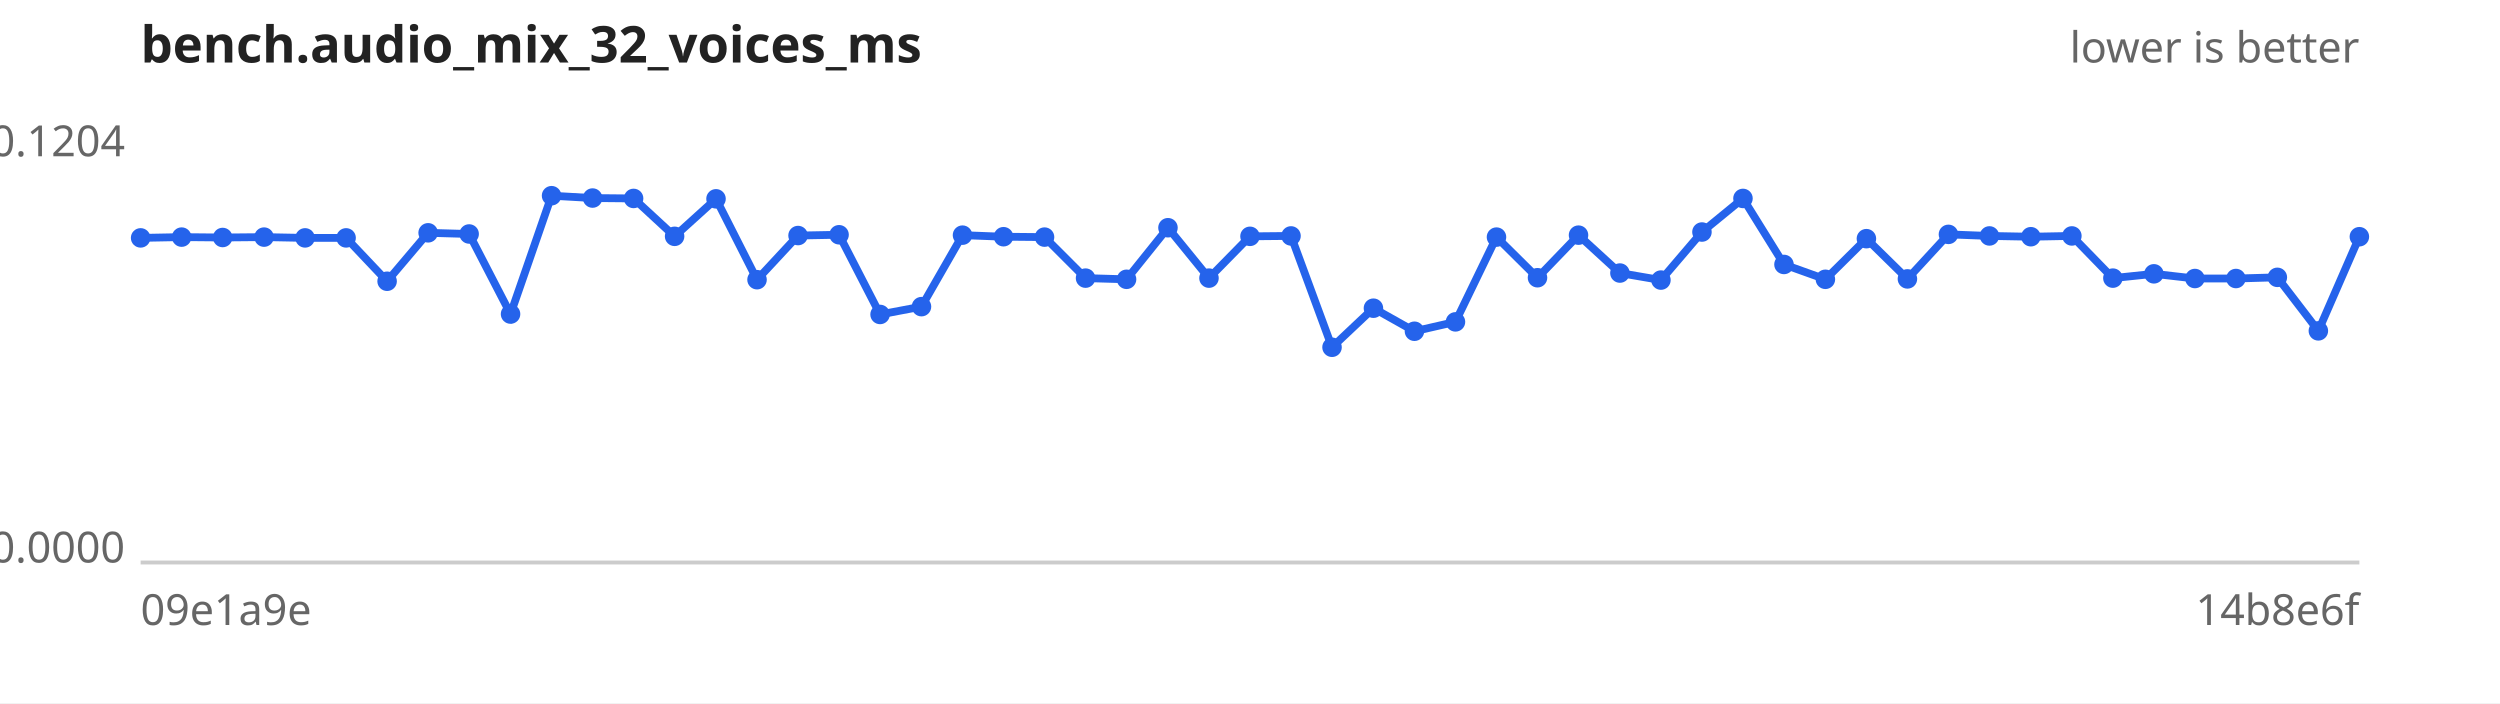
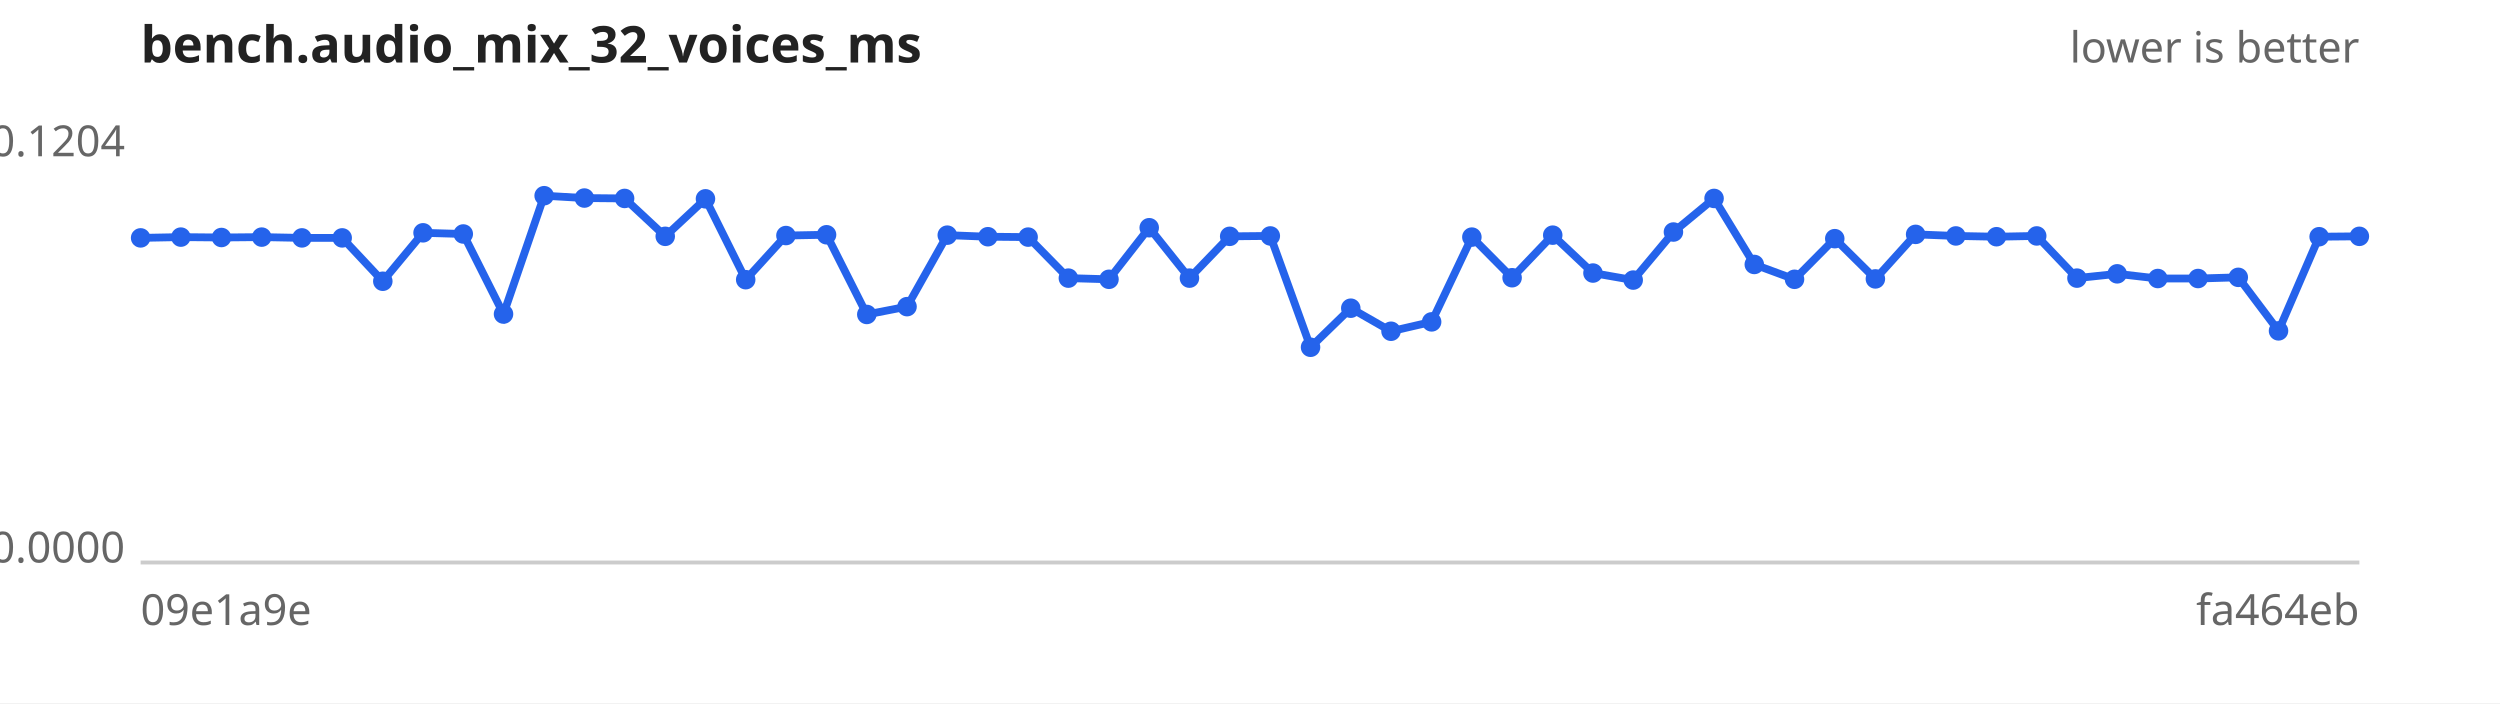
<svg xmlns="http://www.w3.org/2000/svg" width="640" height="180" viewBox="0 0 640 180" font-family="sans-serif" font-size="11">
  <rect width="640" height="180" fill="#ffffff" />
  <text x="36" y="16" font-size="13" font-weight="bold" fill="#222">bench.audio_mix_32_voices_ms</text>
  <text x="604" y="16" text-anchor="end" fill="#666">lower is better</text>
  <line x1="36" y1="144" x2="604" y2="144" stroke="#ccc" />
  <text x="32" y="40.0" text-anchor="end" fill="#666">0.1204</text>
  <text x="32" y="144.0" text-anchor="end" fill="#666">0.0000</text>
  <text x="36" y="160" fill="#666">09e1a9e</text>
-   <text x="604" y="160" text-anchor="end" fill="#666">14b8e6f</text>
-   <path d="M36.0,60.9 L46.5,60.7 L57.0,60.8 L67.6,60.7 L78.1,60.9 L88.6,60.9 L99.1,72.0 L109.6,59.6 L120.1,59.9 L130.7,80.4 L141.2,50.1 L151.7,50.7 L162.2,50.8 L172.7,60.5 L183.3,50.9 L193.8,71.6 L204.3,60.3 L214.8,60.1 L225.3,80.5 L235.9,78.5 L246.4,60.2 L256.9,60.6 L267.4,60.7 L277.9,71.2 L288.4,71.5 L299.0,58.3 L309.5,71.2 L320.0,60.5 L330.5,60.4 L341.0,88.9 L351.6,78.9 L362.1,84.8 L372.6,82.4 L383.1,60.7 L393.6,71.1 L404.1,60.2 L414.7,69.9 L425.2,71.7 L435.7,59.4 L446.2,50.8 L456.7,67.7 L467.3,71.5 L477.8,61.1 L488.3,71.4 L498.8,60.0 L509.3,60.4 L519.9,60.6 L530.4,60.4 L540.9,71.2 L551.4,70.1 L561.9,71.3 L572.4,71.3 L583.0,71.0 L593.5,84.7 L604.0,60.6" fill="none" stroke="#2563eb" stroke-width="2" />
+   <text x="604" y="160" text-anchor="end" fill="#666">fa464eb</text>
+   <path d="M36.0,60.9 L46.3,60.7 L56.7,60.8 L67.0,60.7 L77.3,60.9 L87.6,60.9 L98.0,72.0 L108.3,59.6 L118.6,59.9 L128.9,80.4 L139.3,50.1 L149.6,50.7 L159.9,50.8 L170.3,60.5 L180.6,50.9 L190.9,71.6 L201.2,60.3 L211.6,60.1 L221.9,80.5 L232.2,78.5 L242.5,60.2 L252.9,60.6 L263.2,60.7 L273.5,71.2 L283.9,71.5 L294.2,58.3 L304.5,71.2 L314.8,60.5 L325.2,60.4 L335.5,88.9 L345.8,78.9 L356.1,84.8 L366.5,82.4 L376.8,60.7 L387.1,71.1 L397.5,60.2 L407.8,69.9 L418.1,71.7 L428.4,59.4 L438.8,50.8 L449.1,67.7 L459.4,71.5 L469.7,61.1 L480.1,71.4 L490.4,60.0 L500.7,60.4 L511.1,60.6 L521.4,60.4 L531.7,71.2 L542.0,70.1 L552.4,71.3 L562.7,71.3 L573.0,71.0 L583.3,84.7 L593.7,60.6 L604.0,60.5" fill="none" stroke="#2563eb" stroke-width="2" />
  <g fill="#2563eb">
    <circle cx="36.0" cy="60.9" r="2.5" />
-     <circle cx="46.5" cy="60.7" r="2.5" />
-     <circle cx="57.0" cy="60.8" r="2.5" />
-     <circle cx="67.6" cy="60.7" r="2.5" />
-     <circle cx="78.1" cy="60.9" r="2.5" />
-     <circle cx="88.6" cy="60.9" r="2.5" />
-     <circle cx="99.1" cy="72.0" r="2.5" />
-     <circle cx="109.6" cy="59.6" r="2.5" />
-     <circle cx="120.1" cy="59.9" r="2.5" />
-     <circle cx="130.7" cy="80.4" r="2.5" />
-     <circle cx="141.2" cy="50.1" r="2.5" />
-     <circle cx="151.7" cy="50.7" r="2.5" />
-     <circle cx="162.2" cy="50.8" r="2.5" />
-     <circle cx="172.7" cy="60.5" r="2.5" />
-     <circle cx="183.3" cy="50.9" r="2.5" />
-     <circle cx="193.8" cy="71.6" r="2.5" />
-     <circle cx="204.3" cy="60.3" r="2.5" />
-     <circle cx="214.8" cy="60.1" r="2.5" />
-     <circle cx="225.3" cy="80.5" r="2.5" />
-     <circle cx="235.9" cy="78.5" r="2.5" />
-     <circle cx="246.4" cy="60.2" r="2.5" />
-     <circle cx="256.9" cy="60.6" r="2.5" />
-     <circle cx="267.4" cy="60.7" r="2.5" />
-     <circle cx="277.9" cy="71.2" r="2.5" />
-     <circle cx="288.4" cy="71.5" r="2.5" />
-     <circle cx="299.0" cy="58.3" r="2.5" />
-     <circle cx="309.5" cy="71.2" r="2.5" />
-     <circle cx="320.0" cy="60.5" r="2.5" />
-     <circle cx="330.5" cy="60.4" r="2.5" />
-     <circle cx="341.0" cy="88.9" r="2.5" />
-     <circle cx="351.6" cy="78.9" r="2.5" />
-     <circle cx="362.1" cy="84.8" r="2.5" />
-     <circle cx="372.6" cy="82.4" r="2.5" />
-     <circle cx="383.1" cy="60.7" r="2.5" />
-     <circle cx="393.6" cy="71.1" r="2.5" />
-     <circle cx="404.1" cy="60.2" r="2.5" />
-     <circle cx="414.7" cy="69.9" r="2.5" />
-     <circle cx="425.2" cy="71.7" r="2.5" />
-     <circle cx="435.7" cy="59.4" r="2.5" />
-     <circle cx="446.2" cy="50.8" r="2.5" />
-     <circle cx="456.7" cy="67.7" r="2.5" />
-     <circle cx="467.3" cy="71.5" r="2.5" />
-     <circle cx="477.8" cy="61.1" r="2.5" />
-     <circle cx="488.3" cy="71.4" r="2.5" />
-     <circle cx="498.8" cy="60.0" r="2.5" />
-     <circle cx="509.3" cy="60.4" r="2.5" />
-     <circle cx="519.9" cy="60.6" r="2.5" />
-     <circle cx="530.4" cy="60.4" r="2.5" />
-     <circle cx="540.9" cy="71.2" r="2.5" />
-     <circle cx="551.4" cy="70.1" r="2.5" />
-     <circle cx="561.9" cy="71.3" r="2.5" />
-     <circle cx="572.4" cy="71.3" r="2.5" />
-     <circle cx="583.0" cy="71.0" r="2.5" />
-     <circle cx="593.5" cy="84.7" r="2.5" />
-     <circle cx="604.0" cy="60.6" r="2.5" />
+     <circle cx="46.3" cy="60.7" r="2.5" />
+     <circle cx="56.7" cy="60.8" r="2.5" />
+     <circle cx="67.0" cy="60.7" r="2.5" />
+     <circle cx="77.3" cy="60.9" r="2.5" />
+     <circle cx="87.6" cy="60.9" r="2.5" />
+     <circle cx="98.0" cy="72.0" r="2.5" />
+     <circle cx="108.3" cy="59.6" r="2.5" />
+     <circle cx="118.6" cy="59.9" r="2.5" />
+     <circle cx="128.9" cy="80.4" r="2.5" />
+     <circle cx="139.3" cy="50.1" r="2.5" />
+     <circle cx="149.6" cy="50.7" r="2.5" />
+     <circle cx="159.9" cy="50.8" r="2.5" />
+     <circle cx="170.3" cy="60.5" r="2.5" />
+     <circle cx="180.6" cy="50.9" r="2.5" />
+     <circle cx="190.9" cy="71.6" r="2.5" />
+     <circle cx="201.2" cy="60.3" r="2.5" />
+     <circle cx="211.6" cy="60.1" r="2.5" />
+     <circle cx="221.9" cy="80.5" r="2.5" />
+     <circle cx="232.2" cy="78.5" r="2.5" />
+     <circle cx="242.5" cy="60.2" r="2.5" />
+     <circle cx="252.9" cy="60.6" r="2.5" />
+     <circle cx="263.2" cy="60.7" r="2.5" />
+     <circle cx="273.5" cy="71.2" r="2.5" />
+     <circle cx="283.9" cy="71.5" r="2.5" />
+     <circle cx="294.2" cy="58.3" r="2.5" />
+     <circle cx="304.5" cy="71.2" r="2.5" />
+     <circle cx="314.8" cy="60.5" r="2.5" />
+     <circle cx="325.2" cy="60.4" r="2.5" />
+     <circle cx="335.5" cy="88.9" r="2.5" />
+     <circle cx="345.8" cy="78.9" r="2.5" />
+     <circle cx="356.1" cy="84.8" r="2.5" />
+     <circle cx="366.5" cy="82.4" r="2.5" />
+     <circle cx="376.8" cy="60.7" r="2.5" />
+     <circle cx="387.1" cy="71.1" r="2.5" />
+     <circle cx="397.5" cy="60.2" r="2.5" />
+     <circle cx="407.8" cy="69.9" r="2.5" />
+     <circle cx="418.1" cy="71.7" r="2.5" />
+     <circle cx="428.4" cy="59.4" r="2.5" />
+     <circle cx="438.8" cy="50.8" r="2.5" />
+     <circle cx="449.1" cy="67.7" r="2.5" />
+     <circle cx="459.4" cy="71.5" r="2.5" />
+     <circle cx="469.7" cy="61.1" r="2.5" />
+     <circle cx="480.1" cy="71.4" r="2.5" />
+     <circle cx="490.4" cy="60.0" r="2.5" />
+     <circle cx="500.7" cy="60.4" r="2.5" />
+     <circle cx="511.1" cy="60.6" r="2.5" />
+     <circle cx="521.4" cy="60.4" r="2.5" />
+     <circle cx="531.7" cy="71.2" r="2.5" />
+     <circle cx="542.0" cy="70.1" r="2.5" />
+     <circle cx="552.4" cy="71.3" r="2.5" />
+     <circle cx="562.7" cy="71.3" r="2.5" />
+     <circle cx="573.0" cy="71.0" r="2.5" />
+     <circle cx="583.3" cy="84.7" r="2.5" />
+     <circle cx="593.7" cy="60.6" r="2.5" />
+     <circle cx="604.0" cy="60.5" r="2.5" />
  </g>
</svg>
